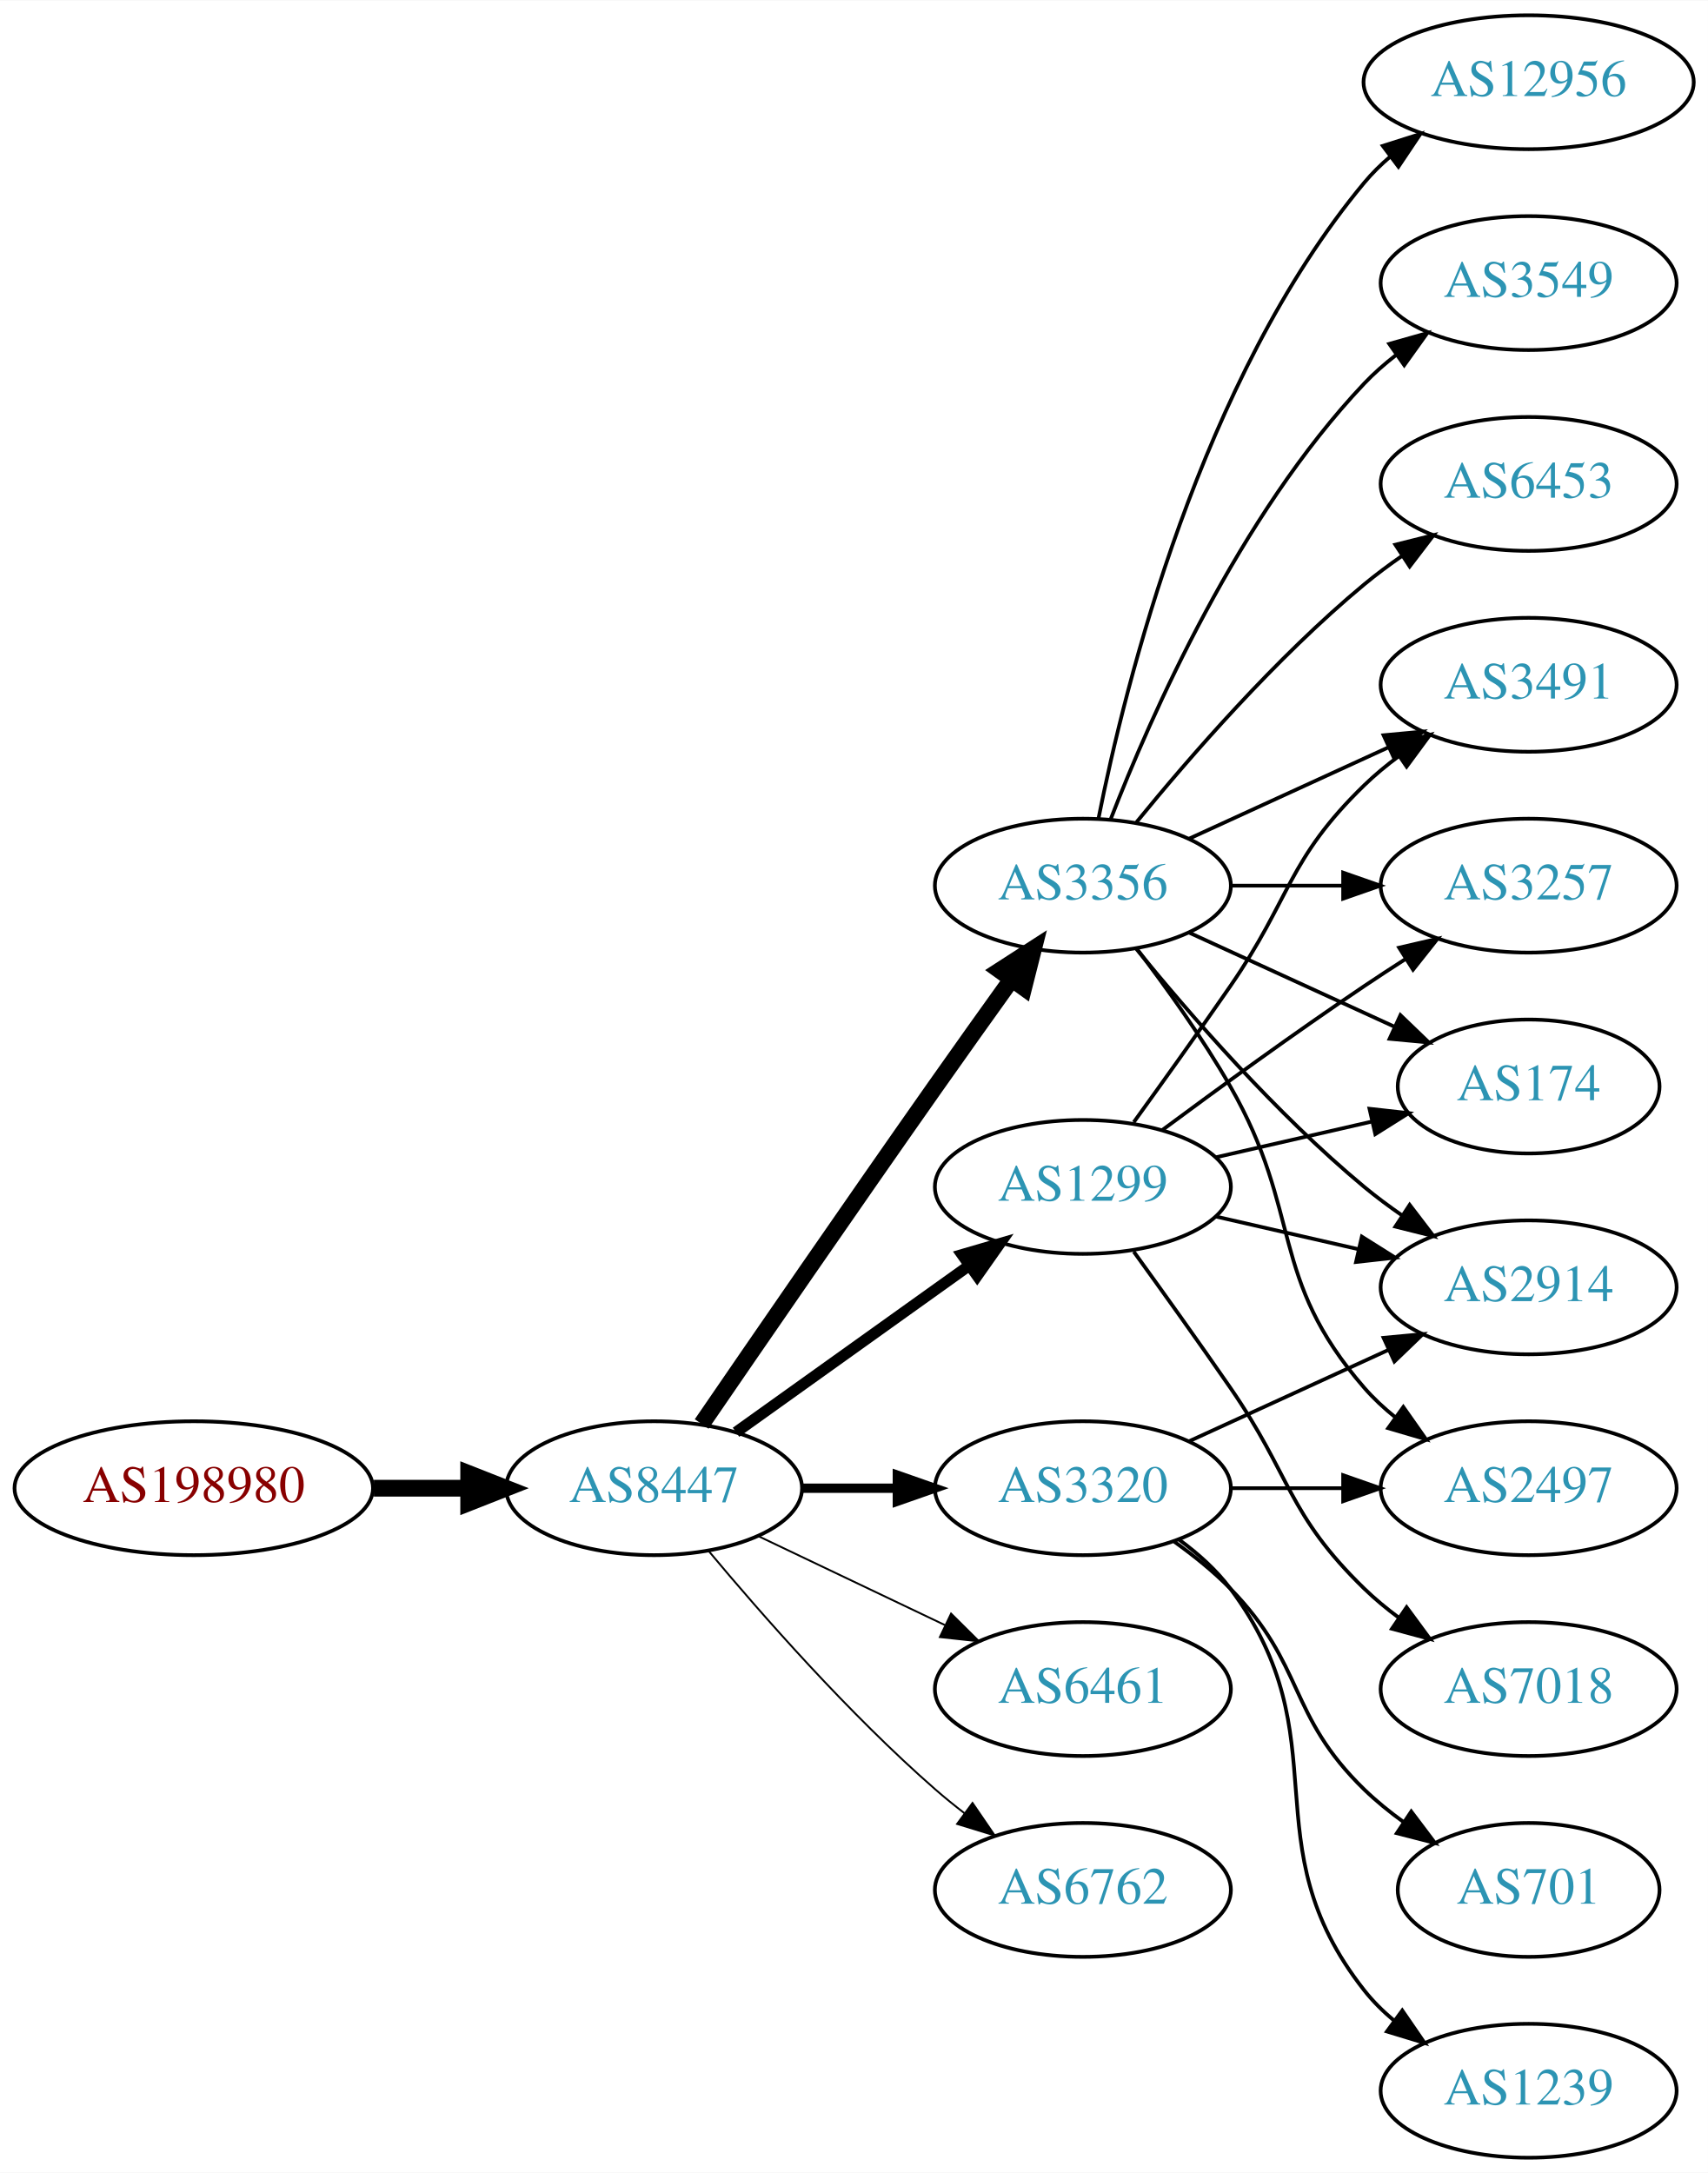
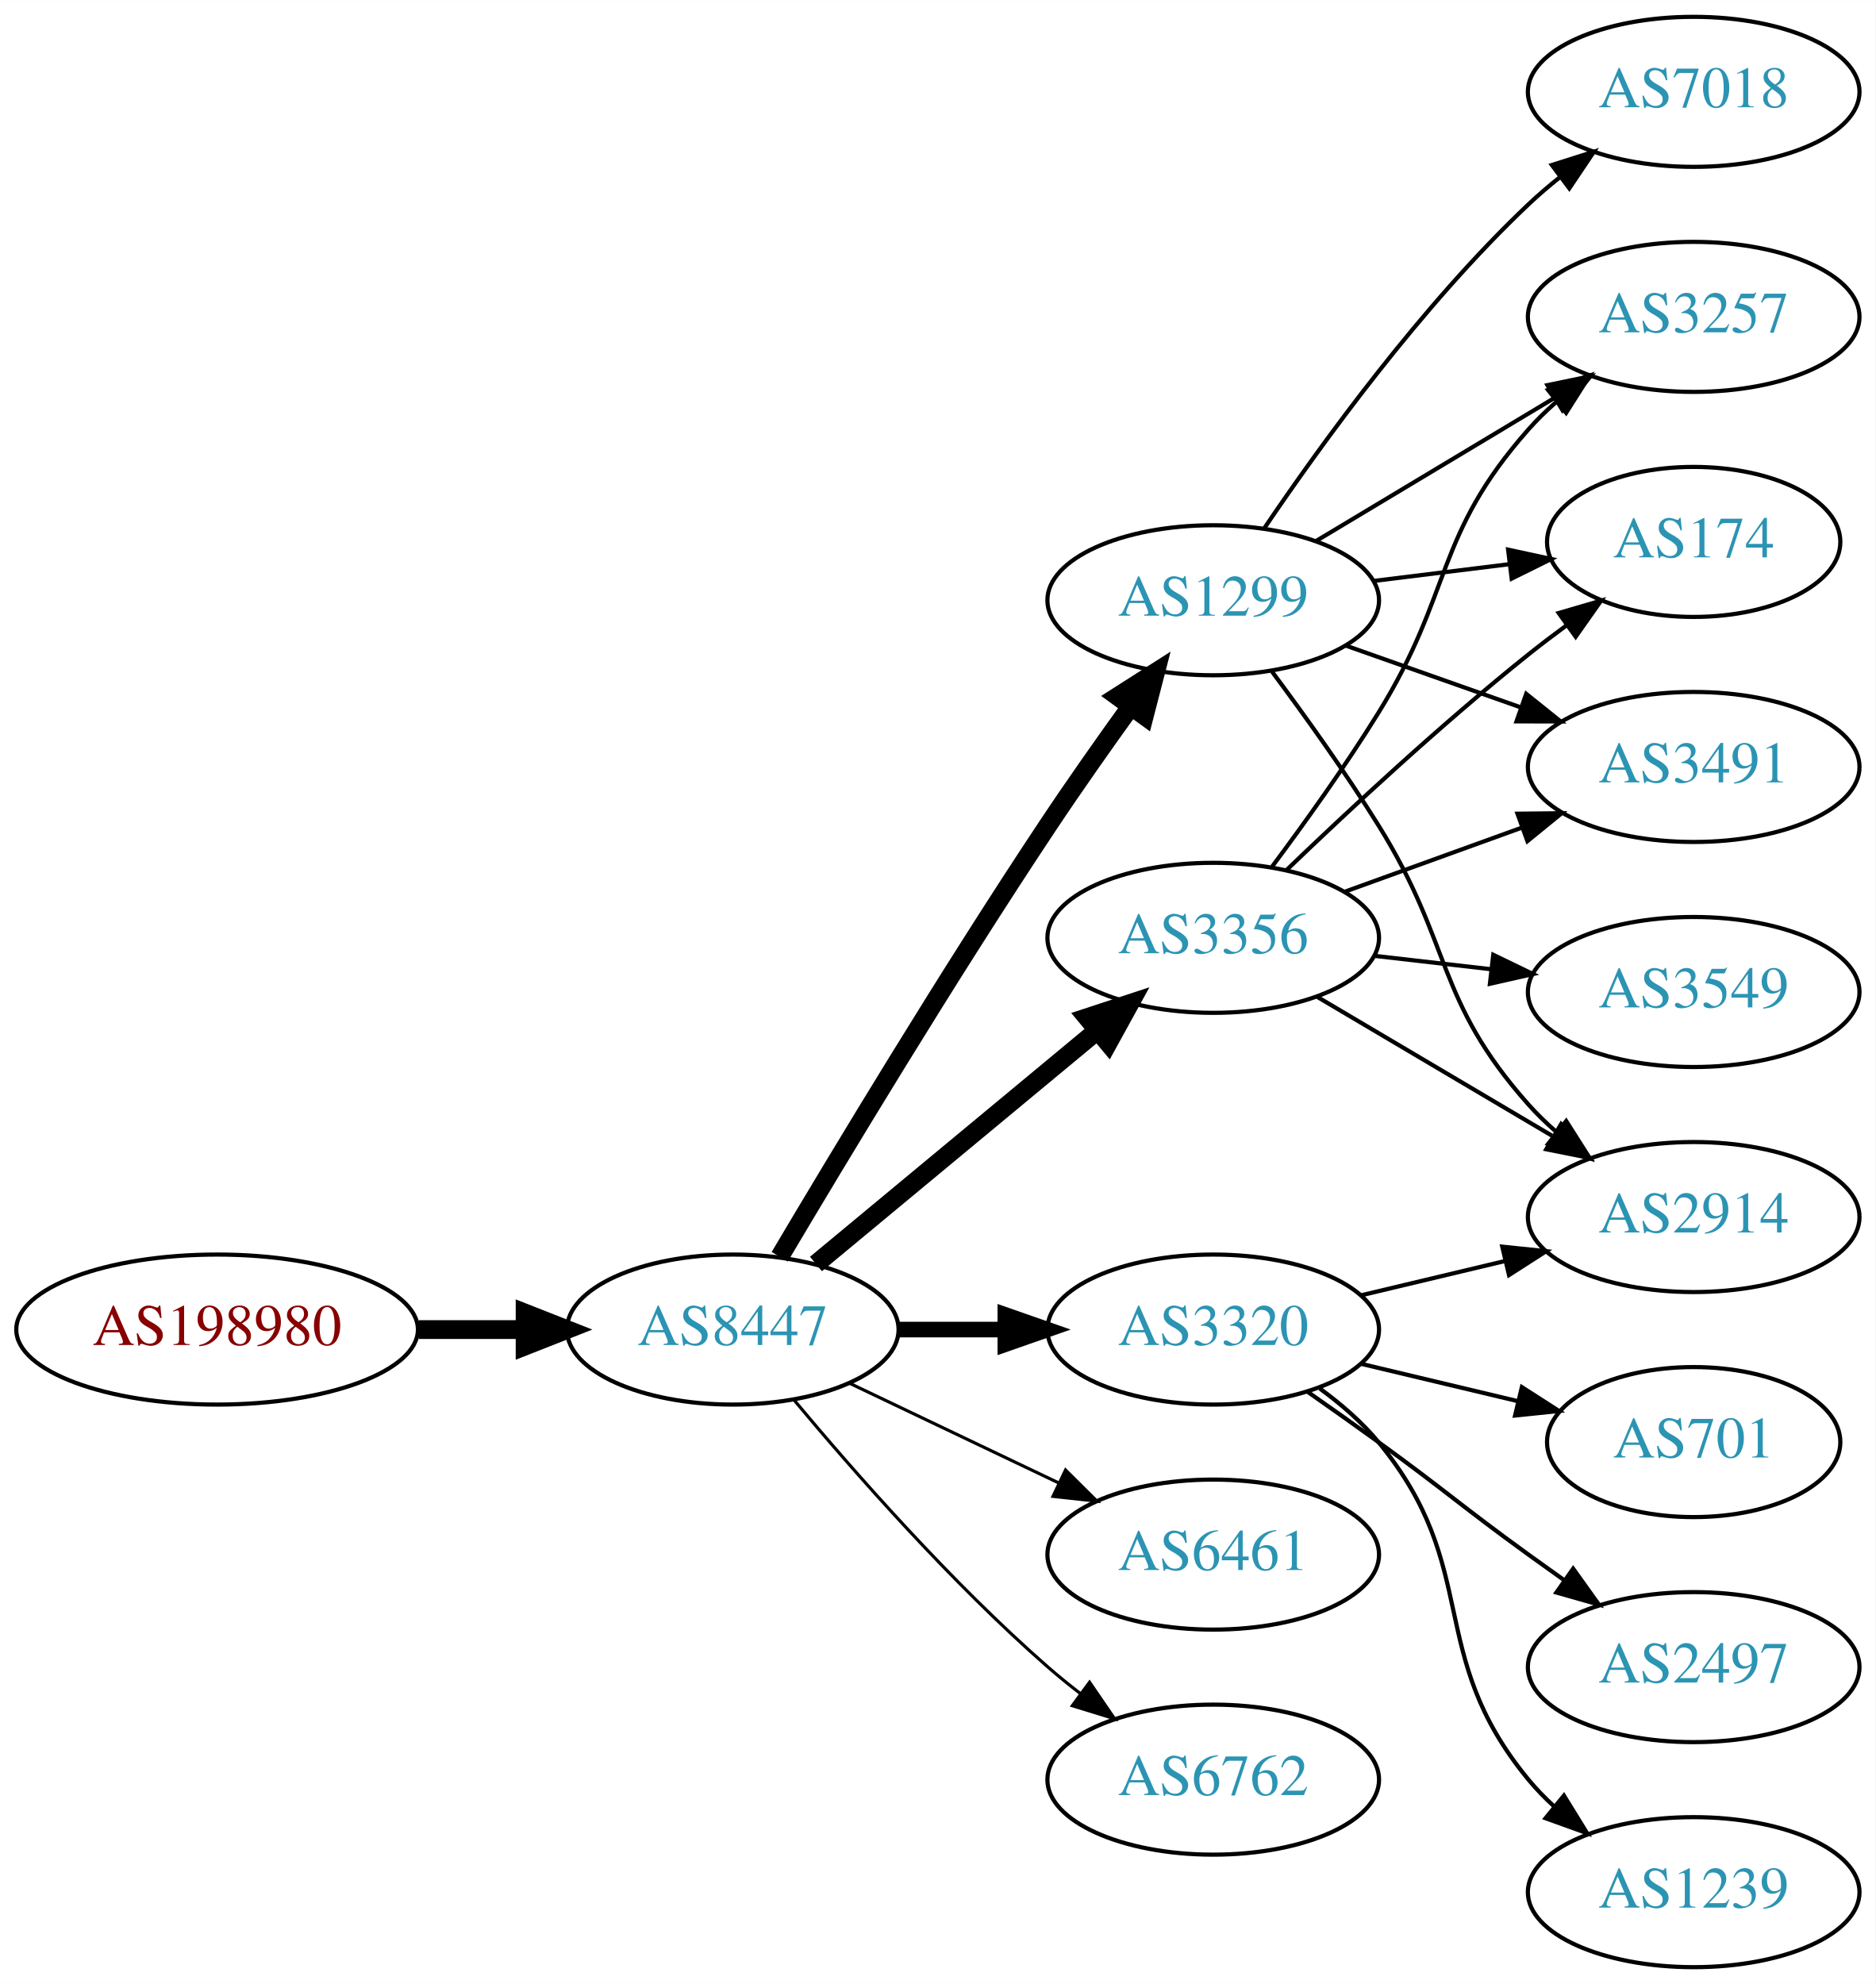
- <svg xmlns="http://www.w3.org/2000/svg" xmlns:xlink="http://www.w3.org/1999/xlink" width="459pt" height="584pt" viewBox="0.00 0.00 459.17 584.00">
-   <g id="graph0" class="graph" transform="scale(1 1) rotate(0) translate(4 580)">
-     <polygon fill="white" stroke="none" points="-4,4 -4,-580 455.17,-580 455.17,4 -4,4" />
+ <svg xmlns="http://www.w3.org/2000/svg" xmlns:xlink="http://www.w3.org/1999/xlink" width="450pt" height="476pt" viewBox="0.00 0.00 450.07 476.00">
+   <g id="graph0" class="graph" transform="scale(1 1) rotate(0) translate(4 472)">
+     <polygon fill="white" stroke="none" points="-4,4 -4,-472 446.07,-472 446.07,4 -4,4" />
    <g id="node1" class="node">
      <g id="a_node1">
        <a xlink:href="/asn/198980" xlink:title="AS198980 ~ Crate.io AT GmbH [AT]">
-           <ellipse fill="#ffffff" stroke="black" cx="48.096" cy="-180" rx="48.192" ry="18" />
-           <text text-anchor="middle" x="48.096" y="-176.3" font-family="Times,serif" font-size="14.00" fill="#880000">AS198980</text>
+           <ellipse fill="#ffffff" stroke="black" cx="48.096" cy="-153" rx="48.192" ry="18" />
+           <text text-anchor="middle" x="48.096" y="-149.3" font-family="Times,serif" font-size="14.00" fill="#880000">AS198980</text>
        </a>
      </g>
    </g>
    <g id="node2" class="node">
      <g id="a_node2">
        <a xlink:href="/asn/8447" xlink:title="AS8447 ~ A1 Telekom Austria AG [AT]">
-           <ellipse fill="#ffffff" stroke="black" cx="171.838" cy="-180" rx="39.794" ry="18" />
-           <text text-anchor="middle" x="171.838" y="-176.3" font-family="Times,serif" font-size="14.00" fill="#2c94b3">AS8447</text>
+           <ellipse fill="#ffffff" stroke="black" cx="171.838" cy="-153" rx="39.794" ry="18" />
+           <text text-anchor="middle" x="171.838" y="-149.3" font-family="Times,serif" font-size="14.00" fill="#2c94b3">AS8447</text>
        </a>
      </g>
    </g>
    <g id="edge1" class="edge">
-       <path fill="none" stroke="black" stroke-width="4.5" d="M96.513,-180C104.867,-180 113.577,-180 121.969,-180" />
-       <polygon fill="black" stroke="black" stroke-width="4.5" points="122.004,-183.938 132.004,-180 122.004,-176.063 122.004,-183.938" />
+       <path fill="none" stroke="black" stroke-width="4.5" d="M96.513,-153C104.867,-153 113.577,-153 121.969,-153" />
+       <polygon fill="black" stroke="black" stroke-width="4.5" points="122.004,-156.938 132.004,-153 122.004,-149.063 122.004,-156.938" />
    </g>
    <g id="node3" class="node">
      <g id="a_node3">
        <a xlink:href="/asn/3356" xlink:title="AS3356 ~ Level 3 Parent, LLC [US]">
-           <ellipse fill="#ffffff" stroke="black" cx="287.131" cy="-342" rx="39.794" ry="18" />
-           <text text-anchor="middle" x="287.131" y="-338.3" font-family="Times,serif" font-size="14.00" fill="#2c94b3">AS3356</text>
+           <ellipse fill="#ffffff" stroke="black" cx="287.131" cy="-247" rx="39.794" ry="18" />
+           <text text-anchor="middle" x="287.131" y="-243.3" font-family="Times,serif" font-size="14.00" fill="#2c94b3">AS3356</text>
        </a>
      </g>
    </g>
    <g id="edge2" class="edge">
-       <path fill="none" stroke="black" stroke-width="4.5" d="M184.645,-197.269C199.288,-218.642 225.062,-256.12 247.484,-288 254.119,-297.433 261.469,-307.739 267.963,-316.795" />
-       <polygon fill="black" stroke="black" stroke-width="4.5" points="264.843,-319.201 273.875,-325.026 271.239,-314.607 264.843,-319.201" />
+       <path fill="none" stroke="black" stroke-width="4.5" d="M191.801,-168.733C210.263,-184.052 238.5,-207.48 259.27,-224.713" />
+       <polygon fill="black" stroke="black" stroke-width="4.5" points="256.896,-227.86 267.106,-231.215 261.925,-221.8 256.896,-227.86" />
    </g>
    <g id="node4" class="node">
      <g id="a_node4">
-         <a xlink:href="/asn/3320" xlink:title="AS3320 ~ DTAG [DE]">
-           <ellipse fill="#ffffff" stroke="black" cx="287.131" cy="-180" rx="39.794" ry="18" />
-           <text text-anchor="middle" x="287.131" y="-176.3" font-family="Times,serif" font-size="14.00" fill="#2c94b3">AS3320</text>
+         <a xlink:href="/asn/1299" xlink:title="AS1299 ~ Telia Carrier [EU]">
+           <ellipse fill="#ffffff" stroke="black" cx="287.131" cy="-328" rx="39.794" ry="18" />
+           <text text-anchor="middle" x="287.131" y="-324.3" font-family="Times,serif" font-size="14.00" fill="#2c94b3">AS1299</text>
        </a>
      </g>
    </g>
    <g id="edge3" class="edge">
-       <path fill="none" stroke="black" stroke-width="2.5" d="M211.51,-180C219.713,-180 228.477,-180 237.009,-180" />
-       <polygon fill="black" stroke="black" stroke-width="2.5" points="237.248,-183.5 247.248,-180 237.248,-176.5 237.248,-183.5" />
+       <path fill="none" stroke="black" stroke-width="4.5" d="M183.102,-170.467C197.165,-194.202 223.425,-237.829 247.484,-274 253.775,-283.456 260.947,-293.632 267.391,-302.572" />
+       <polygon fill="black" stroke="black" stroke-width="4.5" points="264.231,-304.923 273.293,-310.702 270.604,-300.296 264.231,-304.923" />
    </g>
    <g id="node5" class="node">
      <g id="a_node5">
-         <a xlink:href="/asn/1299" xlink:title="AS1299 ~ Telia Carrier [EU]">
-           <ellipse fill="#ffffff" stroke="black" cx="287.131" cy="-261" rx="39.794" ry="18" />
-           <text text-anchor="middle" x="287.131" y="-257.3" font-family="Times,serif" font-size="14.00" fill="#2c94b3">AS1299</text>
+         <a xlink:href="/asn/3320" xlink:title="AS3320 ~ DTAG [DE]">
+           <ellipse fill="#ffffff" stroke="black" cx="287.131" cy="-153" rx="39.794" ry="18" />
+           <text text-anchor="middle" x="287.131" y="-149.3" font-family="Times,serif" font-size="14.00" fill="#2c94b3">AS3320</text>
        </a>
      </g>
    </g>
    <g id="edge4" class="edge">
-       <path fill="none" stroke="black" stroke-width="3" d="M193.882,-195.046C211.497,-207.639 236.835,-225.755 256.501,-239.816" />
-       <polygon fill="black" stroke="black" stroke-width="3" points="254.645,-242.791 264.815,-245.76 258.716,-237.097 254.645,-242.791" />
+       <path fill="none" stroke="black" stroke-width="3.75" d="M211.51,-153C219.713,-153 228.477,-153 237.009,-153" />
+       <polygon fill="black" stroke="black" stroke-width="3.75" points="237.248,-156.5 247.248,-153 237.248,-149.5 237.248,-156.5" />
    </g>
    <g id="node6" class="node">
      <g id="a_node6">
        <a xlink:href="/asn/6461" xlink:title="AS6461 ~ Zayo Bandwidth [US]">
-           <ellipse fill="#ffffff" stroke="black" cx="287.131" cy="-126" rx="39.794" ry="18" />
-           <text text-anchor="middle" x="287.131" y="-122.3" font-family="Times,serif" font-size="14.00" fill="#2c94b3">AS6461</text>
+           <ellipse fill="#ffffff" stroke="black" cx="287.131" cy="-99" rx="39.794" ry="18" />
+           <text text-anchor="middle" x="287.131" y="-95.3" font-family="Times,serif" font-size="14.00" fill="#2c94b3">AS6461</text>
        </a>
      </g>
    </g>
    <g id="edge5" class="edge">
-       <path fill="none" stroke="black" stroke-width="0.5" d="M199.974,-167.066C214.968,-159.919 233.789,-150.948 250.013,-143.215" />
-       <polygon fill="black" stroke="black" stroke-width="0.5" points="251.695,-146.291 259.216,-138.829 248.683,-139.972 251.695,-146.291" />
+       <path fill="none" stroke="black" stroke-width="0.75" d="M199.974,-140.066C214.968,-132.919 233.789,-123.948 250.013,-116.215" />
+       <polygon fill="black" stroke="black" stroke-width="0.75" points="251.695,-119.291 259.216,-111.829 248.683,-112.972 251.695,-119.291" />
    </g>
    <g id="node7" class="node">
      <g id="a_node7">
        <a xlink:href="/asn/6762" xlink:title="AS6762 ~ TELECOM ITALIA SPARKLE S.p.A. [IT]">
-           <ellipse fill="#ffffff" stroke="black" cx="287.131" cy="-72" rx="39.794" ry="18" />
-           <text text-anchor="middle" x="287.131" y="-68.3" font-family="Times,serif" font-size="14.00" fill="#2c94b3">AS6762</text>
+           <ellipse fill="#ffffff" stroke="black" cx="287.131" cy="-45" rx="39.794" ry="18" />
+           <text text-anchor="middle" x="287.131" y="-41.3" font-family="Times,serif" font-size="14.00" fill="#2c94b3">AS6762</text>
        </a>
      </g>
    </g>
    <g id="edge6" class="edge">
-       <path fill="none" stroke="black" stroke-width="0.5" d="M186.468,-163.183C200.751,-146.071 224.297,-119.255 247.484,-99 249.95,-96.846 252.589,-94.706 255.286,-92.628" />
-       <polygon fill="black" stroke="black" stroke-width="0.5" points="257.459,-95.375 263.44,-86.63 253.311,-89.736 257.459,-95.375" />
+       <path fill="none" stroke="black" stroke-width="0.75" d="M186.468,-136.183C200.751,-119.071 224.297,-92.255 247.484,-72 249.95,-69.846 252.589,-67.706 255.286,-65.628" />
+       <polygon fill="black" stroke="black" stroke-width="0.75" points="257.459,-68.375 263.44,-59.63 253.311,-62.736 257.459,-68.375" />
    </g>
    <g id="node8" class="node">
      <g id="a_node8">
-         <a xlink:href="/asn/12956" xlink:title="AS12956 ~ TELXIUS [ES]">
-           <ellipse fill="#ffffff" stroke="black" cx="406.973" cy="-558" rx="44.393" ry="18" />
-           <text text-anchor="middle" x="406.973" y="-554.3" font-family="Times,serif" font-size="14.00" fill="#2c94b3">AS12956</text>
+         <a xlink:href="/asn/3257" xlink:title="AS3257 ~ GTT [DE]">
+           <ellipse fill="#ffffff" stroke="black" cx="402.424" cy="-396" rx="39.794" ry="18" />
+           <text text-anchor="middle" x="402.424" y="-392.3" font-family="Times,serif" font-size="14.00" fill="#2c94b3">AS3257</text>
        </a>
      </g>
    </g>
    <g id="edge7" class="edge">
-       <path fill="none" stroke="black" d="M291.33,-360.073C298.493,-396.141 318.767,-478.125 362.777,-531 364.871,-533.515 367.261,-535.867 369.819,-538.051" />
-       <polygon fill="black" stroke="black" points="367.768,-540.887 377.867,-544.091 371.97,-535.289 367.768,-540.887" />
+       <path fill="none" stroke="black" d="M301.271,-264.105C309.05,-274.529 318.892,-288.255 326.777,-301 344.769,-330.081 340.128,-343.38 362.777,-369 364.759,-371.242 366.964,-373.394 369.286,-375.437" />
+       <polygon fill="black" stroke="black" points="367.474,-378.466 377.487,-381.929 371.819,-372.978 367.474,-378.466" />
    </g>
    <g id="node9" class="node">
      <g id="a_node9">
-         <a xlink:href="/asn/3549" xlink:title="AS3549 ~ Level 3 Parent, LLC [US]">
-           <ellipse fill="#ffffff" stroke="black" cx="406.973" cy="-504" rx="39.794" ry="18" />
-           <text text-anchor="middle" x="406.973" y="-500.3" font-family="Times,serif" font-size="14.00" fill="#2c94b3">AS3549</text>
+         <a xlink:href="/asn/174" xlink:title="AS174 ~ Cogent Communications [US]">
+           <ellipse fill="#ffffff" stroke="black" cx="402.424" cy="-342" rx="35.194" ry="18" />
+           <text text-anchor="middle" x="402.424" y="-338.3" font-family="Times,serif" font-size="14.00" fill="#2c94b3">AS174</text>
        </a>
      </g>
    </g>
    <g id="edge8" class="edge">
-       <path fill="none" stroke="black" d="M294.654,-359.994C305.404,-387.728 329.062,-441.429 362.777,-477 365.363,-479.728 368.281,-482.294 371.349,-484.677" />
-       <polygon fill="black" stroke="black" points="369.503,-487.658 379.697,-490.543 373.527,-481.93 369.503,-487.658" />
+       <path fill="none" stroke="black" d="M304.775,-263.312C319.55,-277.51 341.963,-298.363 362.777,-315 365.698,-317.335 368.808,-319.696 371.945,-322" />
+       <polygon fill="black" stroke="black" points="370.035,-324.937 380.205,-327.908 374.107,-319.244 370.035,-324.937" />
    </g>
    <g id="node10" class="node">
      <g id="a_node10">
-         <a xlink:href="/asn/3491" xlink:title="AS3491 ~ PCCW Global, Inc. [US]">
-           <ellipse fill="#ffffff" stroke="black" cx="406.973" cy="-396" rx="39.794" ry="18" />
-           <text text-anchor="middle" x="406.973" y="-392.3" font-family="Times,serif" font-size="14.00" fill="#2c94b3">AS3491</text>
+         <a xlink:href="/asn/3549" xlink:title="AS3549 ~ Level 3 Parent, LLC [US]">
+           <ellipse fill="#ffffff" stroke="black" cx="402.424" cy="-234" rx="39.794" ry="18" />
+           <text text-anchor="middle" x="402.424" y="-230.3" font-family="Times,serif" font-size="14.00" fill="#2c94b3">AS3549</text>
        </a>
      </g>
    </g>
    <g id="edge9" class="edge">
-       <path fill="none" stroke="black" d="M315.76,-354.661C331.717,-361.973 351.987,-371.261 369.27,-379.181" />
-       <polygon fill="black" stroke="black" points="367.969,-382.435 378.518,-383.419 370.885,-376.071 367.969,-382.435" />
+       <path fill="none" stroke="black" d="M325.856,-242.671C334.837,-241.641 344.536,-240.528 353.893,-239.454" />
+       <polygon fill="black" stroke="black" points="354.328,-242.927 363.864,-238.31 353.53,-235.973 354.328,-242.927" />
    </g>
    <g id="node11" class="node">
      <g id="a_node11">
-         <a xlink:href="/asn/3257" xlink:title="AS3257 ~ GTT [DE]">
-           <ellipse fill="#ffffff" stroke="black" cx="406.973" cy="-342" rx="39.794" ry="18" />
-           <text text-anchor="middle" x="406.973" y="-338.3" font-family="Times,serif" font-size="14.00" fill="#2c94b3">AS3257</text>
+         <a xlink:href="/asn/2914" xlink:title="AS2914 ~ NTT America, Inc. [US]">
+           <ellipse fill="#ffffff" stroke="black" cx="402.424" cy="-180" rx="39.794" ry="18" />
+           <text text-anchor="middle" x="402.424" y="-176.3" font-family="Times,serif" font-size="14.00" fill="#2c94b3">AS2914</text>
        </a>
      </g>
    </g>
    <g id="edge10" class="edge">
-       <path fill="none" stroke="black" d="M327.044,-342C336.597,-342 346.947,-342 356.909,-342" />
-       <polygon fill="black" stroke="black" points="357.102,-345.5 367.102,-342 357.102,-338.5 357.102,-345.5" />
+       <path fill="none" stroke="black" d="M312.157,-232.791C328.53,-223.109 350.417,-210.165 368.421,-199.518" />
+       <polygon fill="black" stroke="black" points="370.606,-202.292 377.432,-194.188 367.043,-196.266 370.606,-202.292" />
    </g>
    <g id="node12" class="node">
      <g id="a_node12">
-         <a xlink:href="/asn/174" xlink:title="AS174 ~ Cogent Communications [US]">
-           <ellipse fill="#ffffff" stroke="black" cx="406.973" cy="-288" rx="35.194" ry="18" />
-           <text text-anchor="middle" x="406.973" y="-284.3" font-family="Times,serif" font-size="14.00" fill="#2c94b3">AS174</text>
+         <a xlink:href="/asn/3491" xlink:title="AS3491 ~ PCCW Global, Inc. [US]">
+           <ellipse fill="#ffffff" stroke="black" cx="402.424" cy="-288" rx="39.794" ry="18" />
+           <text text-anchor="middle" x="402.424" y="-284.3" font-family="Times,serif" font-size="14.00" fill="#2c94b3">AS3491</text>
        </a>
      </g>
    </g>
    <g id="edge11" class="edge">
-       <path fill="none" stroke="black" d="M315.76,-329.339C332.176,-321.817 353.158,-312.202 370.754,-304.139" />
-       <polygon fill="black" stroke="black" points="372.499,-307.189 380.132,-299.842 369.583,-300.826 372.499,-307.189" />
+       <path fill="none" stroke="black" d="M318.79,-258.095C331.762,-262.79 347.055,-268.324 360.936,-273.348" />
+       <polygon fill="black" stroke="black" points="360.146,-276.784 370.741,-276.896 362.529,-270.202 360.146,-276.784" />
+     </g>
+     <g id="edge15" class="edge">
+       <path fill="none" stroke="black" d="M311.881,-342.255C328.497,-352.229 350.894,-365.671 369.13,-376.617" />
+       <polygon fill="black" stroke="black" points="367.33,-379.618 377.705,-381.764 370.932,-373.616 367.33,-379.618" />
+     </g>
+     <g id="edge16" class="edge">
+       <path fill="none" stroke="black" d="M325.541,-332.623C335.994,-333.915 347.438,-335.329 358.196,-336.658" />
+       <polygon fill="black" stroke="black" points="357.893,-340.147 368.247,-337.9 358.751,-333.2 357.893,-340.147" />
+     </g>
+     <g id="edge12" class="edge">
+       <path fill="none" stroke="black" d="M301.242,-310.878C309.011,-300.447 318.853,-286.721 326.777,-274 344.651,-245.308 340.31,-232.257 362.777,-207 364.766,-204.764 366.976,-202.616 369.301,-200.577" />
+       <polygon fill="black" stroke="black" points="371.834,-203.036 377.508,-194.09 367.493,-197.545 371.834,-203.036" />
+     </g>
+     <g id="edge13" class="edge">
+       <path fill="none" stroke="black" d="M319.089,-317.07C331.952,-312.528 347.058,-307.195 360.795,-302.345" />
+       <polygon fill="black" stroke="black" points="362.239,-305.547 370.504,-298.917 359.909,-298.946 362.239,-305.547" />
    </g>
    <g id="node13" class="node">
      <g id="a_node13">
-         <a xlink:href="/asn/2497" xlink:title="AS2497 ~ Internet Initiative Japan Inc. [JP]">
-           <ellipse fill="#ffffff" stroke="black" cx="406.973" cy="-180" rx="39.794" ry="18" />
-           <text text-anchor="middle" x="406.973" y="-176.3" font-family="Times,serif" font-size="14.00" fill="#2c94b3">AS2497</text>
-         </a>
-       </g>
-     </g>
-     <g id="edge12" class="edge">
-       <path fill="none" stroke="black" d="M301.592,-325.087C309.485,-314.73 319.335,-301.008 326.777,-288 346.342,-253.806 336.943,-236.742 362.777,-207 365.242,-204.162 368.079,-201.523 371.097,-199.094" />
-       <polygon fill="black" stroke="black" points="373.283,-201.833 379.375,-193.164 369.207,-196.142 373.283,-201.833" />
+         <a xlink:href="/asn/7018" xlink:title="AS7018 ~ AT&amp;T Services, Inc. [US]">
+           <ellipse fill="#ffffff" stroke="black" cx="402.424" cy="-450" rx="39.794" ry="18" />
+           <text text-anchor="middle" x="402.424" y="-446.3" font-family="Times,serif" font-size="14.00" fill="#2c94b3">AS7018</text>
+         </a>
+       </g>
+     </g>
+     <g id="edge14" class="edge">
+       <path fill="none" stroke="black" d="M299.451,-345.378C313.025,-365.444 337.17,-398.792 362.777,-423 365.156,-425.249 367.736,-427.454 370.394,-429.575" />
+       <polygon fill="black" stroke="black" points="368.387,-432.444 378.488,-435.64 372.584,-426.843 368.387,-432.444" />
+     </g>
+     <g id="edge19" class="edge">
+       <path fill="none" stroke="black" d="M322.738,-161.248C333.609,-163.838 345.764,-166.735 357.206,-169.462" />
+       <polygon fill="black" stroke="black" points="356.49,-172.889 367.029,-171.803 358.112,-166.08 356.49,-172.889" />
    </g>
    <g id="node14" class="node">
      <g id="a_node14">
-         <a xlink:href="/asn/6453" xlink:title="AS6453 ~ TATA COMMUNICATIONS (AMERICA) INC [US]">
-           <ellipse fill="#ffffff" stroke="black" cx="406.973" cy="-450" rx="39.794" ry="18" />
-           <text text-anchor="middle" x="406.973" y="-446.3" font-family="Times,serif" font-size="14.00" fill="#2c94b3">AS6453</text>
-         </a>
-       </g>
-     </g>
-     <g id="edge13" class="edge">
-       <path fill="none" stroke="black" d="M301.55,-359.065C315.665,-376.375 339.079,-403.345 362.777,-423 365.994,-425.668 369.494,-428.27 373.065,-430.741" />
-       <polygon fill="black" stroke="black" points="371.143,-433.666 381.421,-436.236 374.988,-427.817 371.143,-433.666" />
+         <a xlink:href="/asn/701" xlink:title="AS701 ~ UUNET [US]">
+           <ellipse fill="#ffffff" stroke="black" cx="402.424" cy="-126" rx="35.194" ry="18" />
+           <text text-anchor="middle" x="402.424" y="-122.3" font-family="Times,serif" font-size="14.00" fill="#2c94b3">AS701</text>
+         </a>
+       </g>
+     </g>
+     <g id="edge17" class="edge">
+       <path fill="none" stroke="black" d="M322.738,-144.752C334.533,-141.942 347.837,-138.771 360.105,-135.847" />
+       <polygon fill="black" stroke="black" points="361.194,-139.186 370.11,-133.463 359.571,-132.376 361.194,-139.186" />
    </g>
    <g id="node15" class="node">
      <g id="a_node15">
-         <a xlink:href="/asn/2914" xlink:title="AS2914 ~ NTT America, Inc. [US]">
-           <ellipse fill="#ffffff" stroke="black" cx="406.973" cy="-234" rx="39.794" ry="18" />
-           <text text-anchor="middle" x="406.973" y="-230.3" font-family="Times,serif" font-size="14.00" fill="#2c94b3">AS2914</text>
-         </a>
-       </g>
-     </g>
-     <g id="edge14" class="edge">
-       <path fill="none" stroke="black" d="M301.55,-324.935C315.665,-307.625 339.079,-280.655 362.777,-261 365.994,-258.332 369.494,-255.73 373.065,-253.259" />
-       <polygon fill="black" stroke="black" points="374.988,-256.183 381.421,-247.764 371.143,-250.334 374.988,-256.183" />
+         <a xlink:href="/asn/2497" xlink:title="AS2497 ~ Internet Initiative Japan Inc. [JP]">
+           <ellipse fill="#ffffff" stroke="black" cx="402.424" cy="-72" rx="39.794" ry="18" />
+           <text text-anchor="middle" x="402.424" y="-68.3" font-family="Times,serif" font-size="14.00" fill="#2c94b3">AS2497</text>
+         </a>
+       </g>
    </g>
    <g id="edge18" class="edge">
-       <path fill="none" stroke="black" d="M327.044,-180C336.597,-180 346.947,-180 356.909,-180" />
-       <polygon fill="black" stroke="black" points="357.102,-183.5 367.102,-180 357.102,-176.5 357.102,-183.5" />
-     </g>
-     <g id="edge16" class="edge">
-       <path fill="none" stroke="black" d="M315.76,-192.661C331.717,-199.973 351.987,-209.261 369.27,-217.181" />
-       <polygon fill="black" stroke="black" points="367.969,-220.435 378.518,-221.419 370.885,-214.071 367.969,-220.435" />
+       <path fill="none" stroke="black" d="M309.888,-137.991C315.422,-134.121 321.341,-129.936 326.777,-126 342.977,-114.271 346.578,-110.729 362.777,-99 365.58,-96.971 368.512,-94.875 371.453,-92.79" />
+       <polygon fill="black" stroke="black" points="373.504,-95.627 379.667,-87.009 369.475,-89.903 373.504,-95.627" />
    </g>
    <g id="node16" class="node">
      <g id="a_node16">
        <a xlink:href="/asn/1239" xlink:title="AS1239 ~ Sprint [US]">
-           <ellipse fill="#ffffff" stroke="black" cx="406.973" cy="-18" rx="39.794" ry="18" />
-           <text text-anchor="middle" x="406.973" y="-14.3" font-family="Times,serif" font-size="14.00" fill="#2c94b3">AS1239</text>
-         </a>
-       </g>
-     </g>
-     <g id="edge15" class="edge">
-       <path fill="none" stroke="black" d="M313.062,-166.118C318.138,-162.389 323.056,-157.984 326.777,-153 357.049,-112.458 331.479,-84.754 362.777,-45 365.102,-42.047 367.846,-39.33 370.805,-36.853" />
-       <polygon fill="black" stroke="black" points="372.998,-39.585 379.002,-30.855 368.865,-33.936 372.998,-39.585" />
-     </g>
-     <g id="node17" class="node">
-       <g id="a_node17">
-         <a xlink:href="/asn/701" xlink:title="AS701 ~ UUNET [US]">
-           <ellipse fill="#ffffff" stroke="black" cx="406.973" cy="-72" rx="35.194" ry="18" />
-           <text text-anchor="middle" x="406.973" y="-68.3" font-family="Times,serif" font-size="14.00" fill="#2c94b3">AS701</text>
-         </a>
-       </g>
-     </g>
-     <g id="edge17" class="edge">
-       <path fill="none" stroke="black" d="M311.725,-165.611C316.981,-161.852 322.313,-157.563 326.777,-153 346.95,-132.383 342.084,-119.094 362.777,-99 366.005,-95.866 369.656,-92.911 373.434,-90.188" />
-       <polygon fill="black" stroke="black" points="375.413,-93.075 381.794,-84.617 371.532,-87.25 375.413,-93.075" />
+           <ellipse fill="#ffffff" stroke="black" cx="402.424" cy="-18" rx="39.794" ry="18" />
+           <text text-anchor="middle" x="402.424" y="-14.3" font-family="Times,serif" font-size="14.00" fill="#2c94b3">AS1239</text>
+         </a>
+       </g>
    </g>
    <g id="edge20" class="edge">
-       <path fill="none" stroke="black" d="M300.81,-278.406C308.426,-288.937 318.258,-302.67 326.777,-315 343.173,-338.731 342.084,-348.906 362.777,-369 365.623,-371.763 368.796,-374.386 372.096,-376.834" />
-       <polygon fill="black" stroke="black" points="370.213,-379.786 380.444,-382.538 374.162,-374.006 370.213,-379.786" />
-     </g>
-     <g id="edge19" class="edge">
-       <path fill="none" stroke="black" d="M308.461,-276.277C323.324,-287.304 344.068,-302.407 362.777,-315 366.326,-317.389 370.077,-319.839 373.825,-322.242" />
-       <polygon fill="black" stroke="black" points="372.151,-325.325 382.474,-327.712 375.893,-319.409 372.151,-325.325" />
-     </g>
-     <g id="edge21" class="edge">
-       <path fill="none" stroke="black" d="M322.85,-268.955C335.943,-271.955 350.965,-275.396 364.606,-278.522" />
-       <polygon fill="black" stroke="black" points="364.184,-282.016 374.713,-280.838 365.747,-275.193 364.184,-282.016" />
-     </g>
-     <g id="edge22" class="edge">
-       <path fill="none" stroke="black" d="M322.85,-253.045C334.85,-250.296 348.471,-247.175 361.164,-244.267" />
-       <polygon fill="black" stroke="black" points="362.129,-247.636 371.095,-241.991 360.566,-240.813 362.129,-247.636" />
-     </g>
-     <g id="node18" class="node">
-       <g id="a_node18">
-         <a xlink:href="/asn/7018" xlink:title="AS7018 ~ AT&amp;T Services, Inc. [US]">
-           <ellipse fill="#ffffff" stroke="black" cx="406.973" cy="-126" rx="39.794" ry="18" />
-           <text text-anchor="middle" x="406.973" y="-122.3" font-family="Times,serif" font-size="14.00" fill="#2c94b3">AS7018</text>
-         </a>
-       </g>
-     </g>
-     <g id="edge23" class="edge">
-       <path fill="none" stroke="black" d="M300.81,-243.594C308.426,-233.063 318.258,-219.33 326.777,-207 343.173,-183.269 342.084,-173.094 362.777,-153 365.623,-150.237 368.796,-147.614 372.096,-145.166" />
-       <polygon fill="black" stroke="black" points="374.162,-147.994 380.444,-139.462 370.213,-142.214 374.162,-147.994" />
+       <path fill="none" stroke="black" d="M312.712,-138.844C317.806,-135.128 322.82,-130.799 326.777,-126 351.842,-95.606 337.713,-75.394 362.777,-45 364.633,-42.751 366.72,-40.604 368.939,-38.576" />
+       <polygon fill="black" stroke="black" points="371.287,-41.178 376.843,-32.156 366.874,-35.744 371.287,-41.178" />
    </g>
  </g>
</svg>
